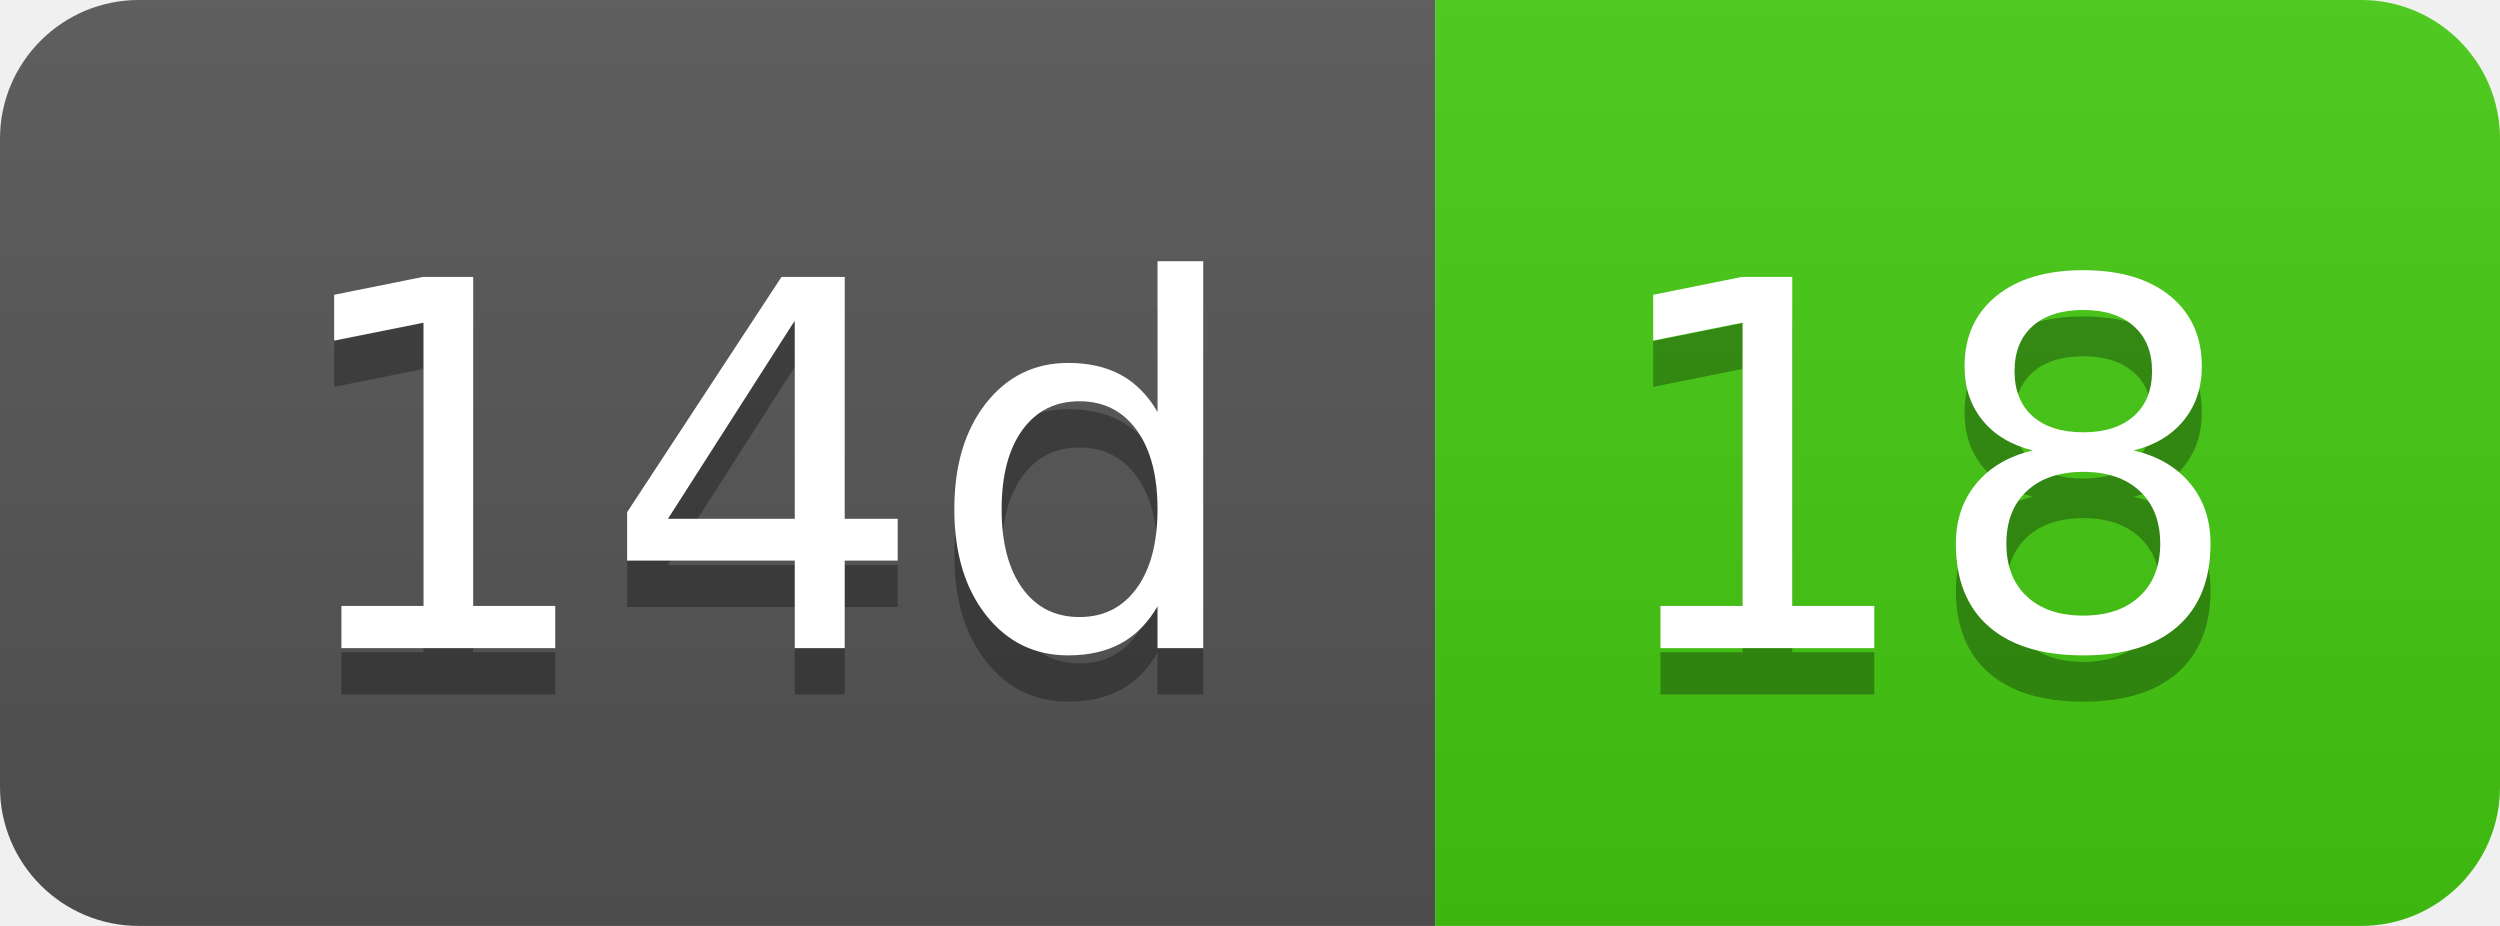
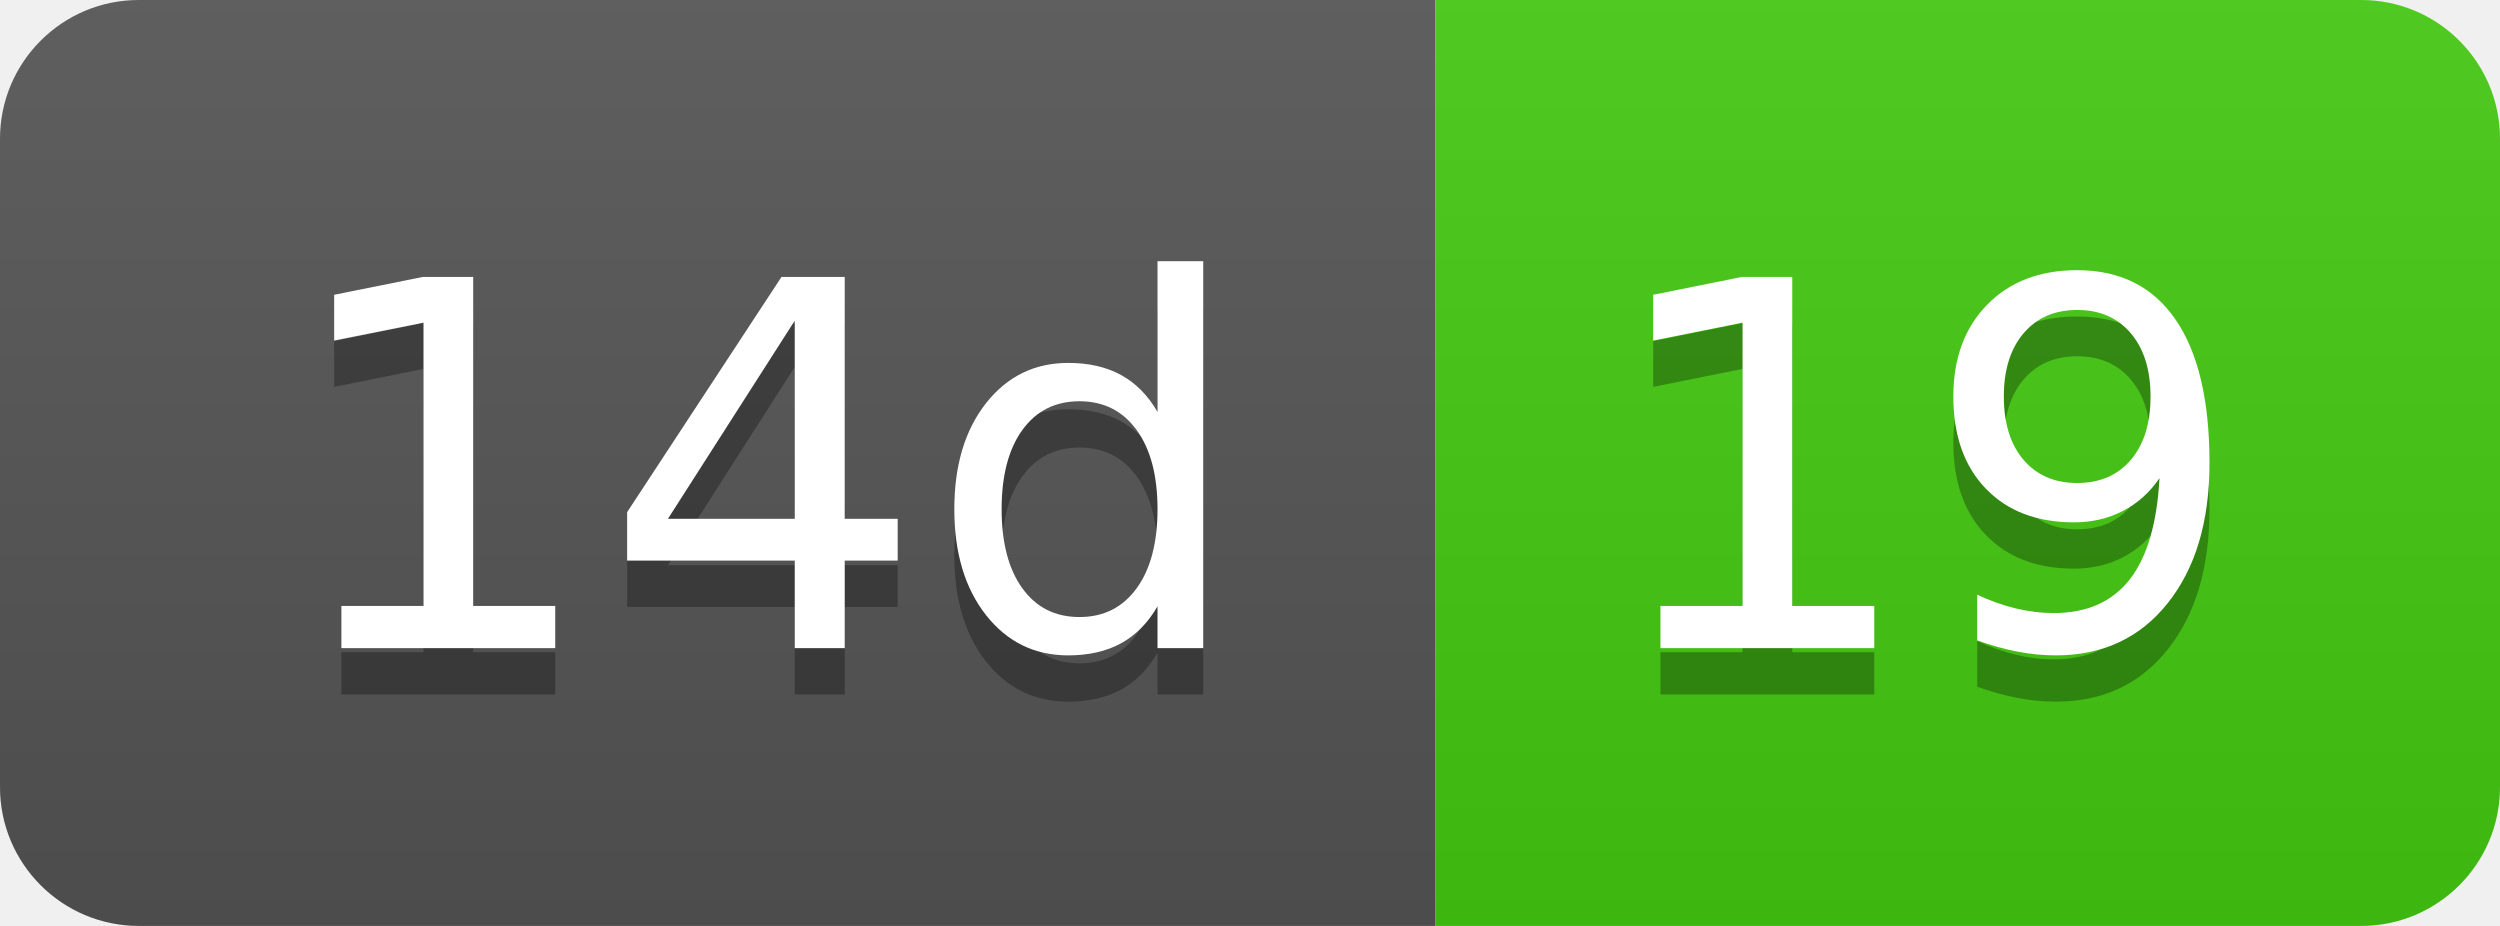
- <svg xmlns="http://www.w3.org/2000/svg" width="54" height="20" role="img" aria-label="14d: 18">
+ <svg xmlns="http://www.w3.org/2000/svg" width="54" height="20" role="img" aria-label="14d: 19">
  <linearGradient id="s" x2="0" y2="100%">
    <stop offset="0" stop-color="#bbb" stop-opacity=".1" />
    <stop offset="1" stop-opacity=".1" />
  </linearGradient>
  <clipPath id="r">
    <rect width="54" height="20" rx="3" fill="#fff" />
  </clipPath>
  <g clip-path="url(#r)">
    <rect width="31" height="20" fill="#555" />
    <rect x="31" width="23" height="20" fill="#4c1" />
    <rect width="54" height="20" fill="url(#s)" />
  </g>
  <g fill="#fff" text-anchor="middle" font-family="Verdana,Geneva,DejaVu Sans,sans-serif" text-rendering="geometricPrecision" font-size="110">
    <text aria-hidden="true" x="165" y="150" fill="#010101" fill-opacity=".3" transform="scale(.1)" textLength="210">14d</text>
    <text x="165" y="140" transform="scale(.1)" fill="#fff" textLength="210">14d</text>
-     <text aria-hidden="true" x="415" y="150" fill="#010101" fill-opacity=".3" transform="scale(.1)" textLength="130">18</text>
-     <text x="415" y="140" transform="scale(.1)" fill="#fff" textLength="130">18</text>
+     <text aria-hidden="true" x="415" y="150" fill="#010101" fill-opacity=".3" transform="scale(.1)" textLength="130">19</text>
+     <text x="415" y="140" transform="scale(.1)" fill="#fff" textLength="130">19</text>
  </g>
</svg>
